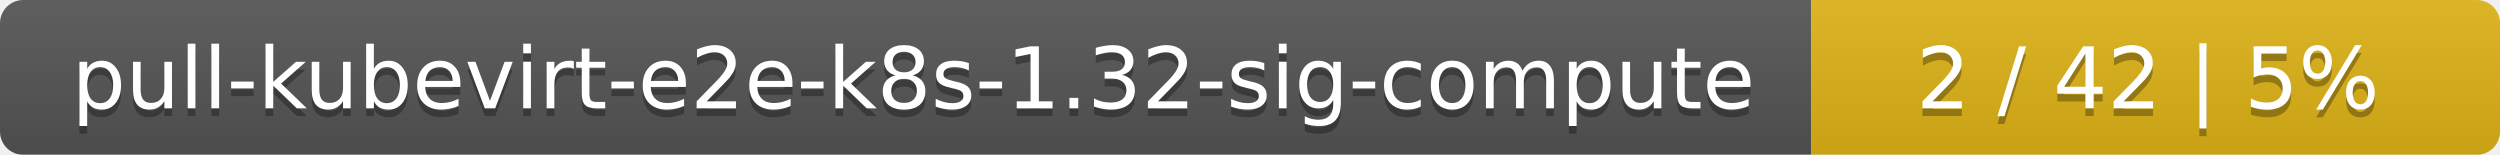
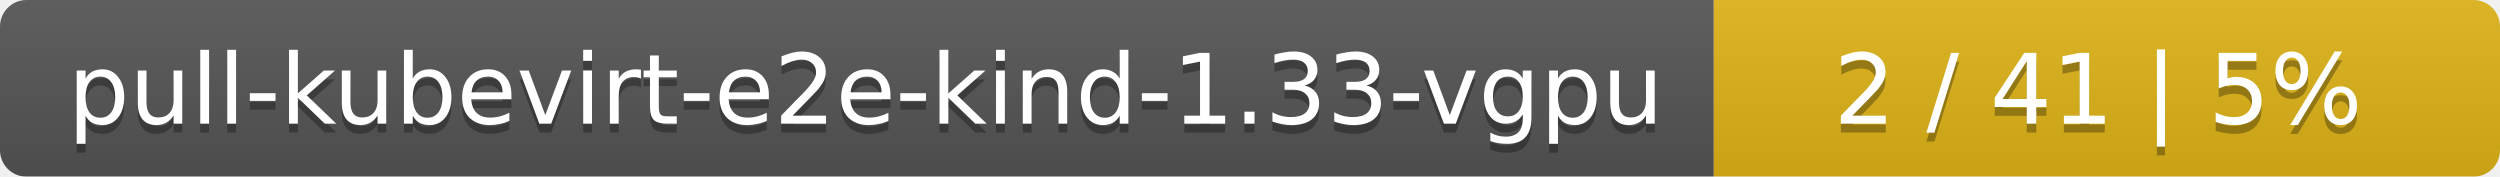
- <svg xmlns="http://www.w3.org/2000/svg" width="323" height="20">
+ <svg xmlns="http://www.w3.org/2000/svg" width="283" height="20">
  <linearGradient id="smooth" x2="0" y2="100%">
    <stop offset="0" stop-color="#bbb" stop-opacity=".1" />
    <stop offset="1" stop-opacity=".1" />
  </linearGradient>
  <mask id="round">
-     <rect width="323" height="20" rx="3" fill="#fff" />
+     <rect width="283" height="20" rx="3" fill="#fff" />
  </mask>
  <g mask="url(#round)">
-     <rect width="234" height="20" fill="#555" />
-     <rect x="234" width="89" height="20" fill="#dfb317" />
-     <rect width="323" height="20" fill="url(#smooth)" />
+     <rect width="194" height="20" fill="#555" />
+     <rect x="194" width="89" height="20" fill="#dfb317" />
+     <rect width="283" height="20" fill="url(#smooth)" />
  </g>
  <g fill="#fff" text-anchor="middle" font-family="DejaVu Sans,Verdana,Geneva,sans-serif" font-size="11">
-     <text x="118" y="15" fill="#010101" fill-opacity=".3">pull-kubevirt-e2e-k8s-1.32-sig-compute</text>
-     <text x="118" y="14">pull-kubevirt-e2e-k8s-1.32-sig-compute</text>
-     <text x="277.5" y="15" fill="#010101" fill-opacity=".3">2 / 42    |    5%</text>
-     <text x="277.5" y="14">2 / 42    |    5%</text>
+     <text x="98" y="15" fill="#010101" fill-opacity=".3">pull-kubevirt-e2e-kind-1.33-vgpu</text>
+     <text x="98" y="14">pull-kubevirt-e2e-kind-1.33-vgpu</text>
+     <text x="237.5" y="15" fill="#010101" fill-opacity=".3">2 / 41    |    5%</text>
+     <text x="237.5" y="14">2 / 41    |    5%</text>
  </g>
</svg>
